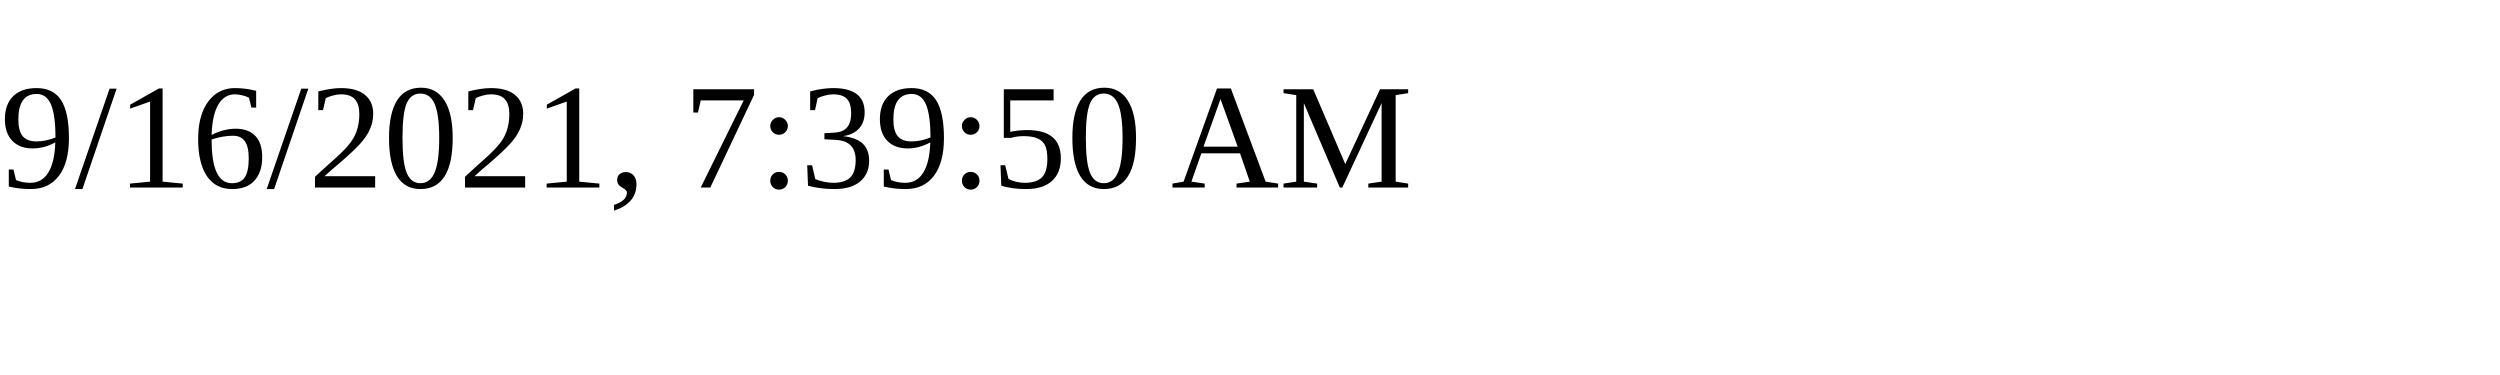
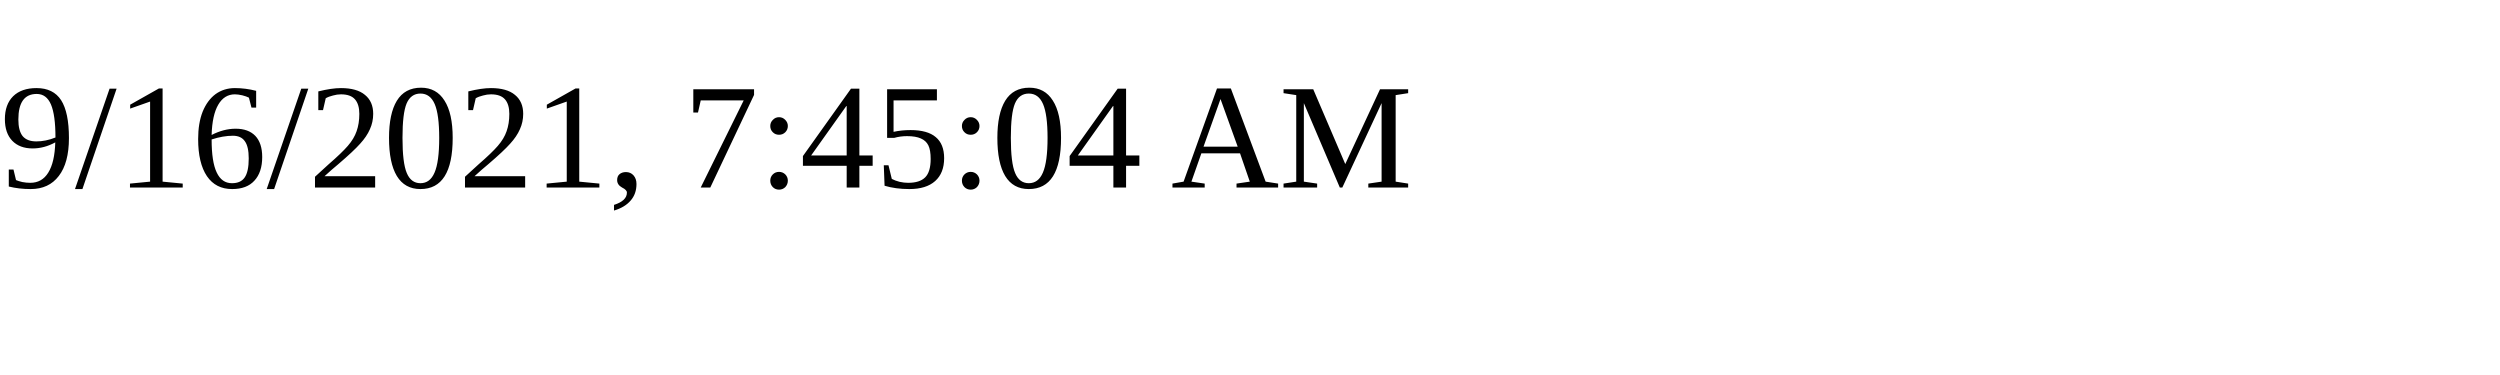
<svg xmlns="http://www.w3.org/2000/svg" height="30" width="200">
-   <text x="0" y="15">9/16/2021, 7:39:50 AM</text>
+   <text x="0" y="15">9/16/2021, 7:45:04 AM</text>
</svg>
